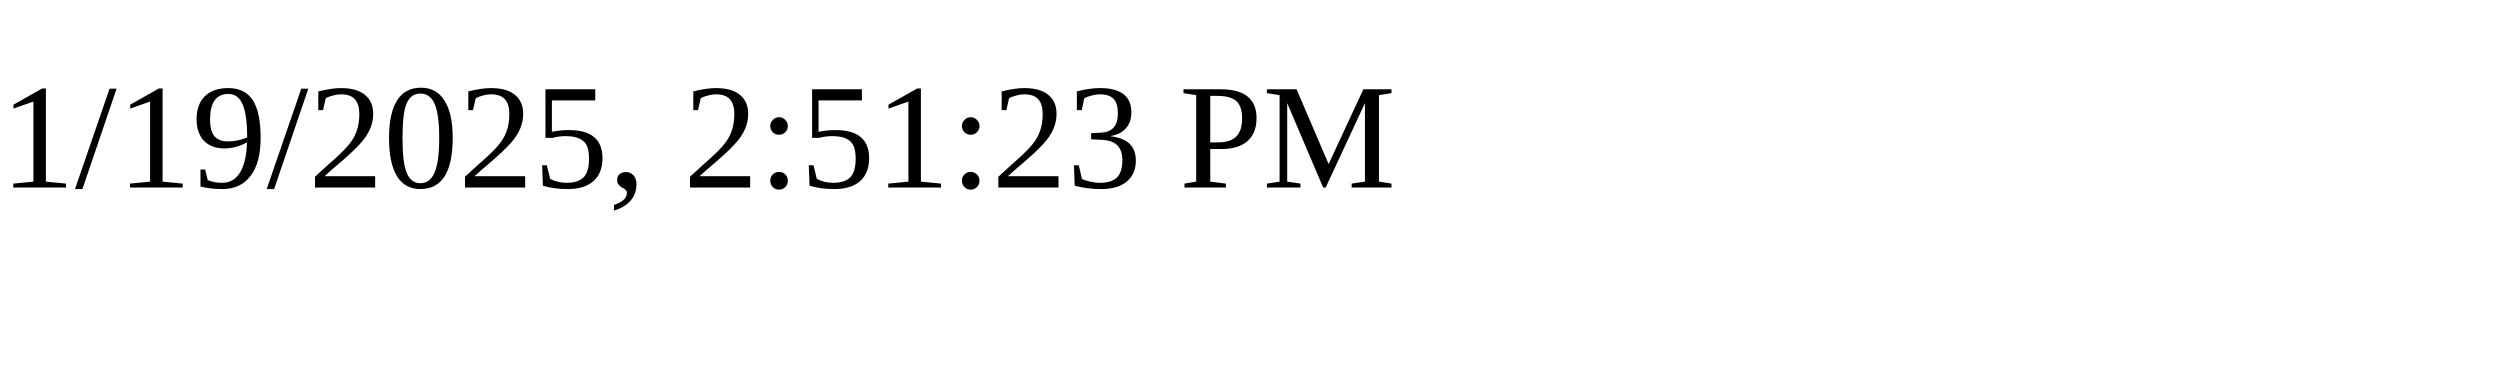
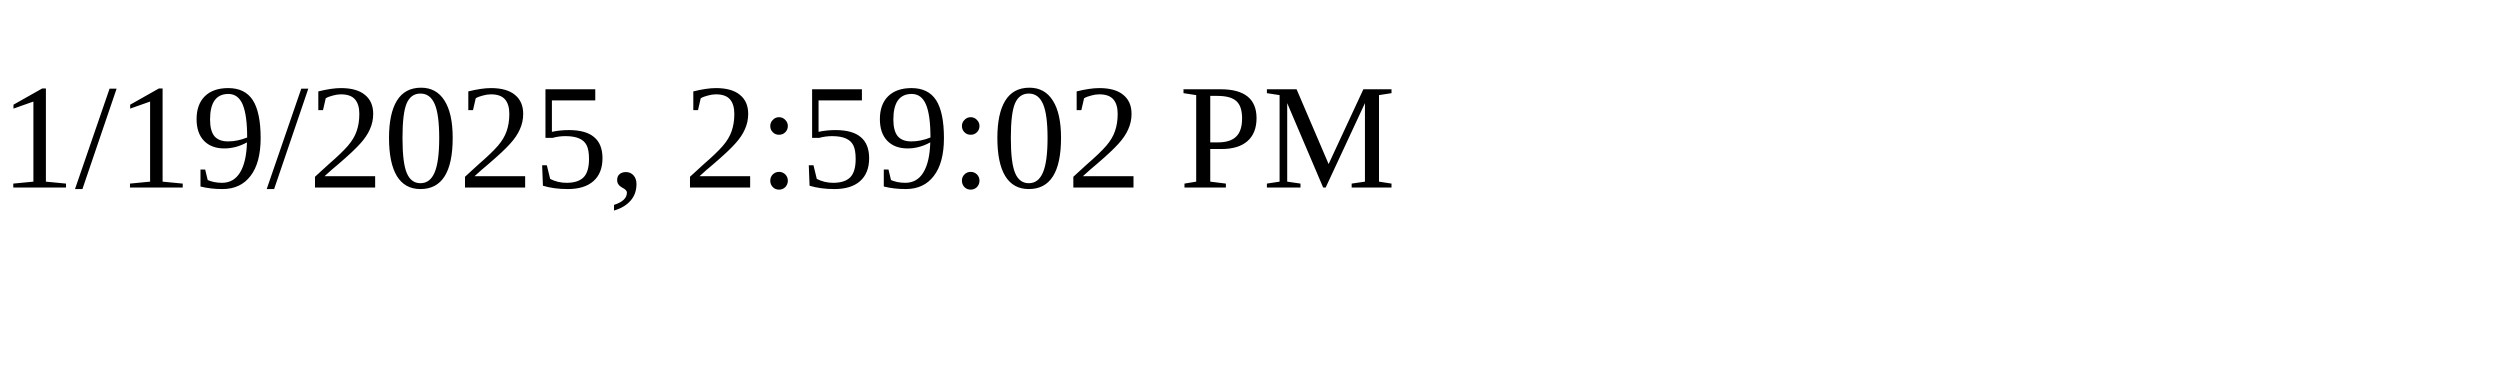
<svg xmlns="http://www.w3.org/2000/svg" height="30" width="200">
-   <text x="0" y="15">1/19/2025, 2:51:23 PM</text>
+   <text x="0" y="15">1/19/2025, 2:59:02 PM</text>
</svg>
